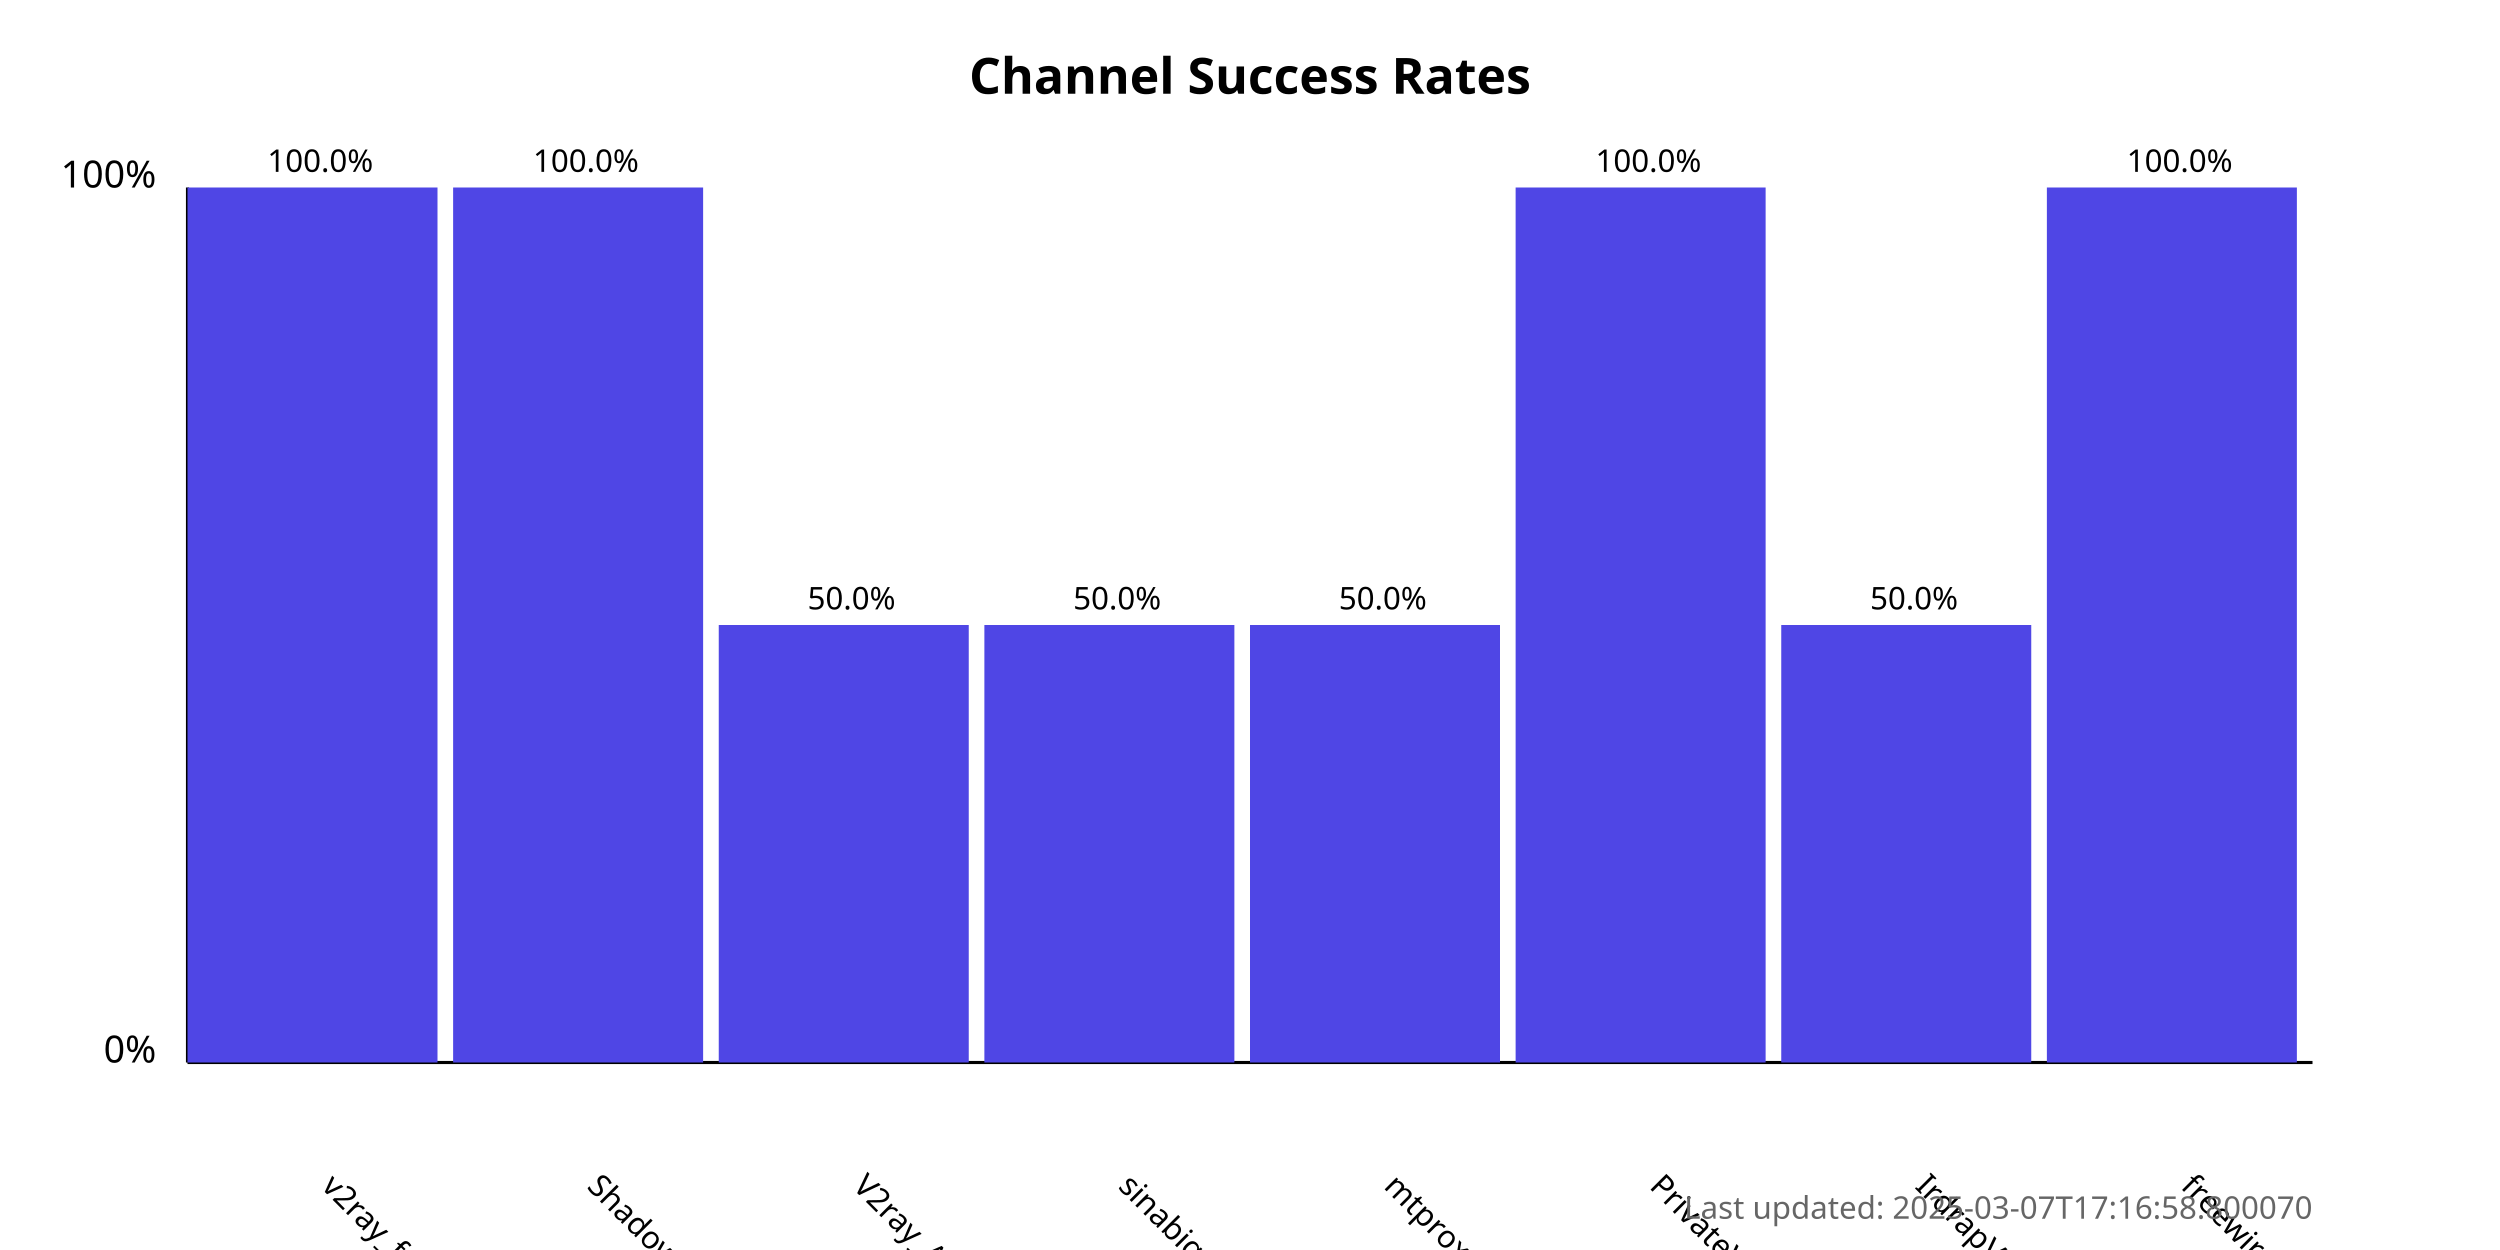
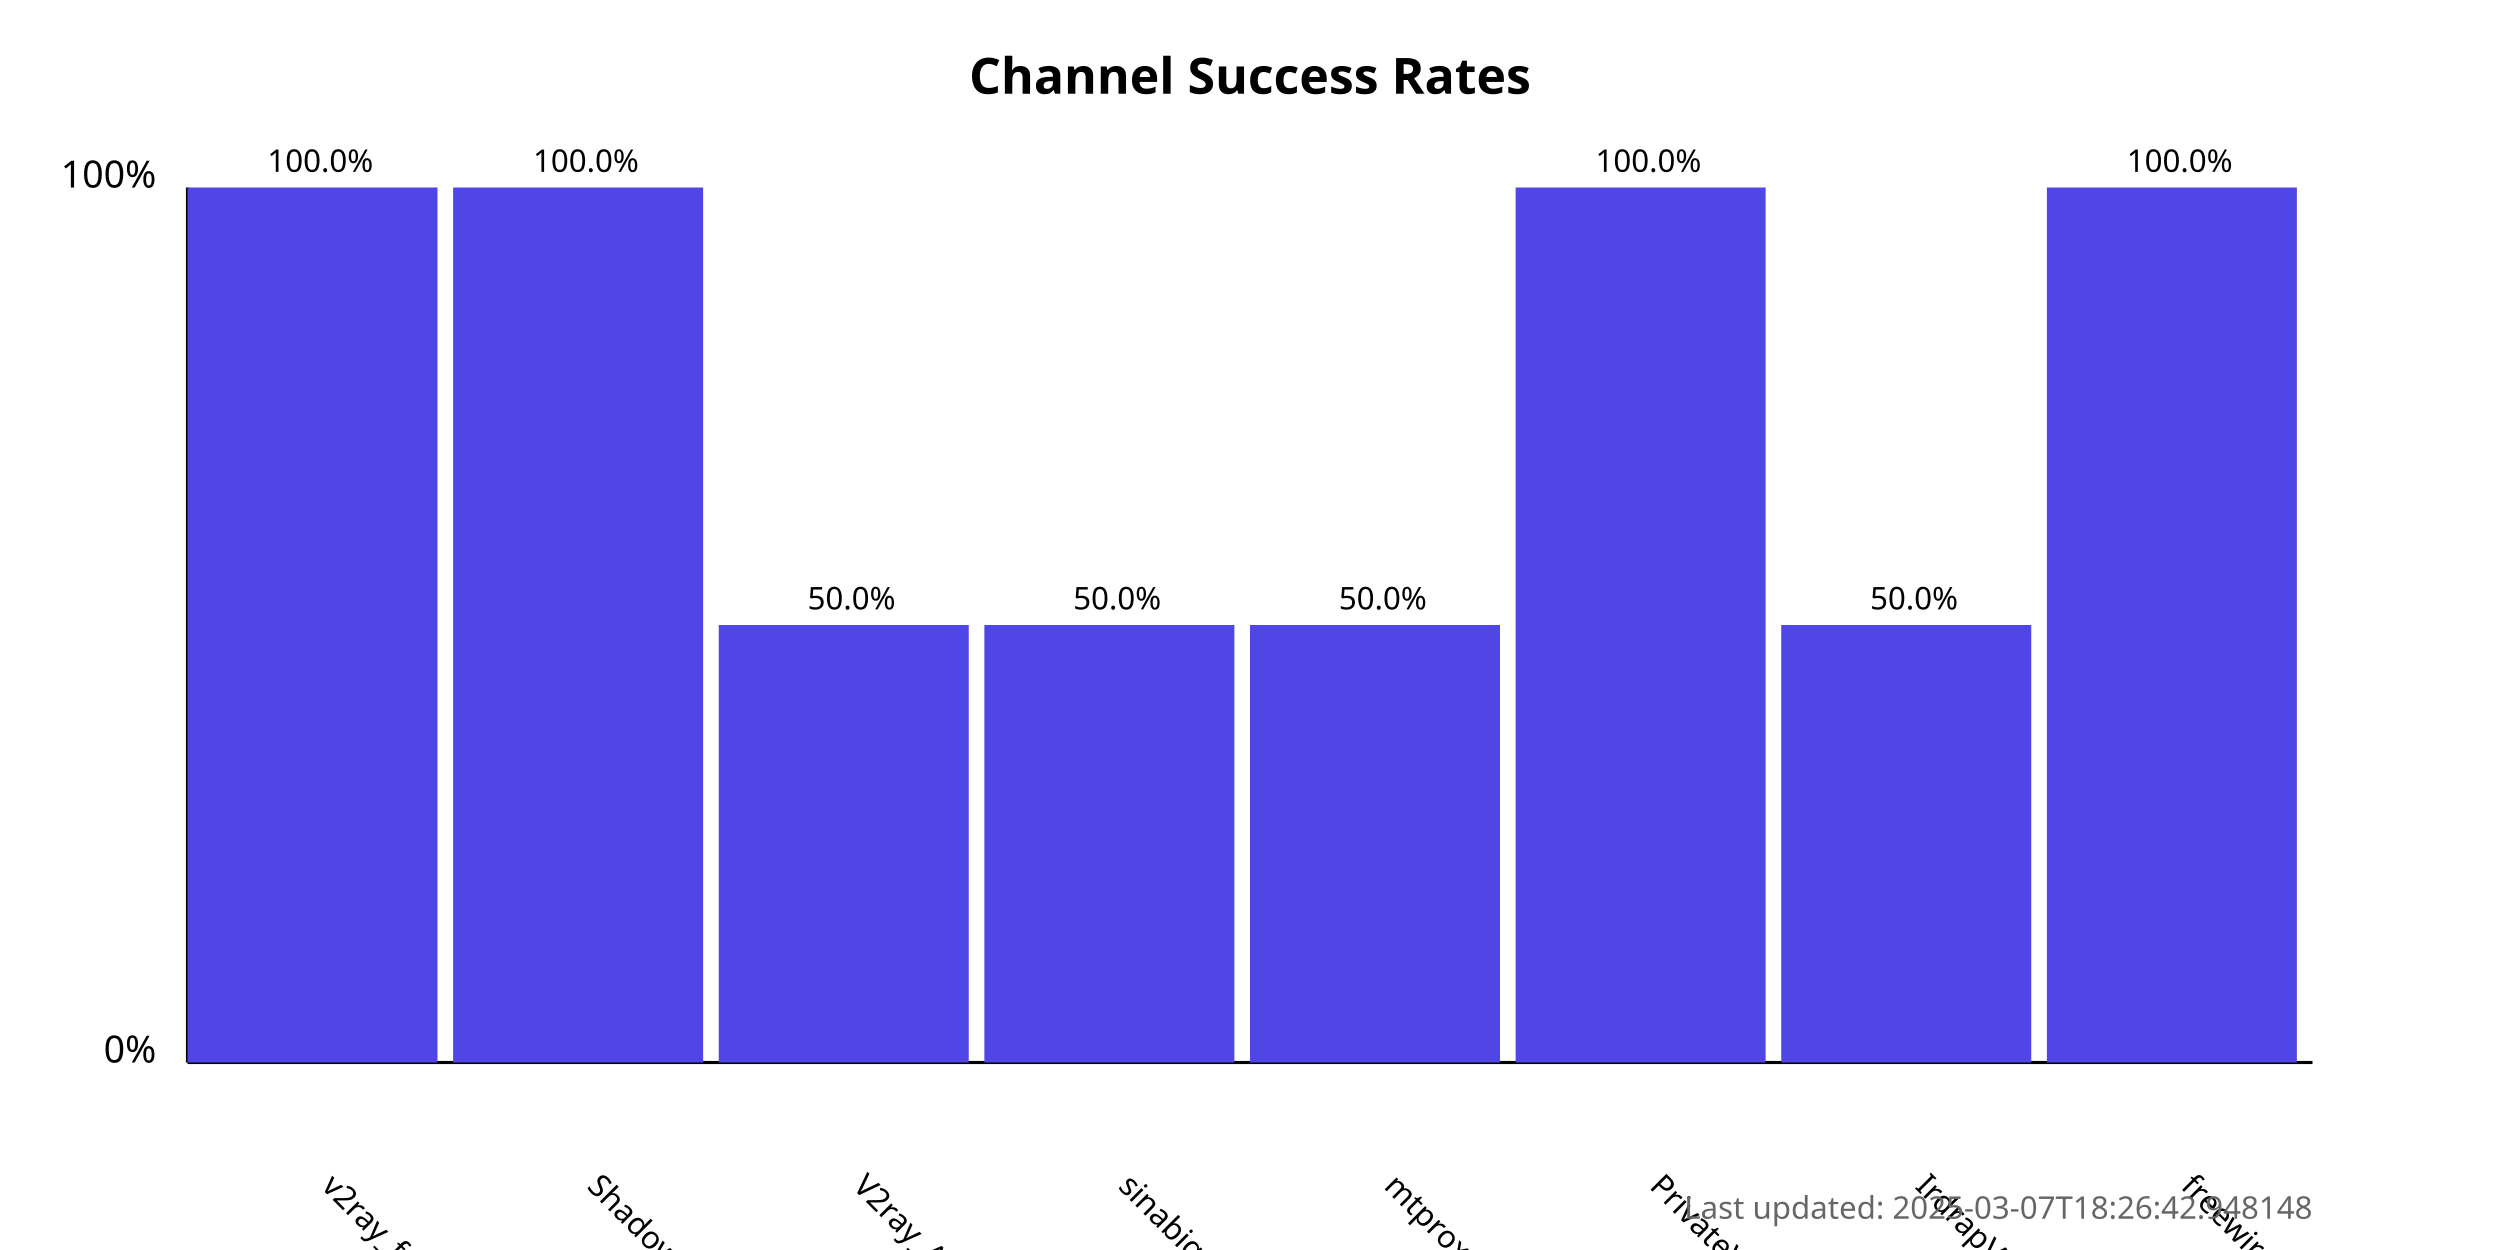
<svg xmlns="http://www.w3.org/2000/svg" width="800" height="400">
  <style>
            .chart-title { font: bold 16px sans-serif; }
            .axis-label { font: 12px sans-serif; }
            .tick-label { font: 10px sans-serif; }
            .bar { fill: #4f46e5; }
            .bar:hover { fill: #6366f1; }
            .timestamp { font: 10px sans-serif; fill: #666; }
        </style>
  <text x="400.0" y="30" text-anchor="middle" class="chart-title">
            Channel Success Rates
        </text>
  <line x1="60" y1="340" x2="60" y2="60" stroke="black" stroke-width="1" />
  <line x1="60" y1="340" x2="740" y2="340" stroke="black" stroke-width="1" />
  <text x="50" y="340" text-anchor="end" class="axis-label">0%</text>
  <text x="50" y="60" text-anchor="end" class="axis-label">100%</text>
  <g>
    <rect x="60" y="60.0" width="80.0" height="280.0" class="bar" />
    <text x="102.5" y="380" transform="rotate(45, 102.5, 380)" text-anchor="start" class="tick-label">
                v2ray_free_conf
            </text>
    <text x="102.5" y="55.0" text-anchor="middle" class="tick-label">
                100.0%
            </text>
  </g>
  <g>
    <rect x="145.0" y="60.0" width="80.0" height="280.0" class="bar" />
    <text x="187.5" y="380" transform="rotate(45, 187.5, 380)" text-anchor="start" class="tick-label">
                ShadowProxy66
            </text>
    <text x="187.5" y="55.0" text-anchor="middle" class="tick-label">
                100.0%
            </text>
  </g>
  <g>
    <rect x="230.0" y="200.0" width="80.0" height="140.0" class="bar" />
    <text x="272.5" y="380" transform="rotate(45, 272.5, 380)" text-anchor="start" class="tick-label">
                V2ray_Alpha
            </text>
    <text x="272.5" y="195.0" text-anchor="middle" class="tick-label">
                50.0%
            </text>
  </g>
  <g>
    <rect x="315.0" y="200.0" width="80.0" height="140.0" class="bar" />
    <text x="357.5" y="380" transform="rotate(45, 357.5, 380)" text-anchor="start" class="tick-label">
                sinabigo
            </text>
    <text x="357.5" y="195.0" text-anchor="middle" class="tick-label">
                50.0%
            </text>
  </g>
  <g>
    <rect x="400.0" y="200.0" width="80.0" height="140.0" class="bar" />
    <text x="442.5" y="380" transform="rotate(45, 442.5, 380)" text-anchor="start" class="tick-label">
                mtproxy_lists
            </text>
    <text x="442.5" y="195.0" text-anchor="middle" class="tick-label">
                50.0%
            </text>
  </g>
  <g>
    <rect x="485.0" y="60.0" width="80.0" height="280.0" class="bar" />
    <text x="527.5" y="380" transform="rotate(45, 527.5, 380)" text-anchor="start" class="tick-label">
                PrivateVPNs
            </text>
    <text x="527.5" y="55.0" text-anchor="middle" class="tick-label">
                100.0%
            </text>
  </g>
  <g>
    <rect x="570.0" y="200.0" width="80.0" height="140.0" class="bar" />
    <text x="612.5" y="380" transform="rotate(45, 612.5, 380)" text-anchor="start" class="tick-label">
                IrdrapVPNnews
            </text>
    <text x="612.5" y="195.0" text-anchor="middle" class="tick-label">
                50.0%
            </text>
  </g>
  <g>
    <rect x="655.0" y="60.0" width="80.0" height="280.0" class="bar" />
    <text x="697.5" y="380" transform="rotate(45, 697.5, 380)" text-anchor="start" class="tick-label">
                freewireguard
            </text>
    <text x="697.5" y="55.0" text-anchor="middle" class="tick-label">
                100.0%
            </text>
  </g>
  <text x="740" y="390" text-anchor="end" class="timestamp">
-             Last updated: 2025-03-07T17:16:58.800070
+             Last updated: 2025-03-07T18:26:42.948148
        </text>
</svg>
